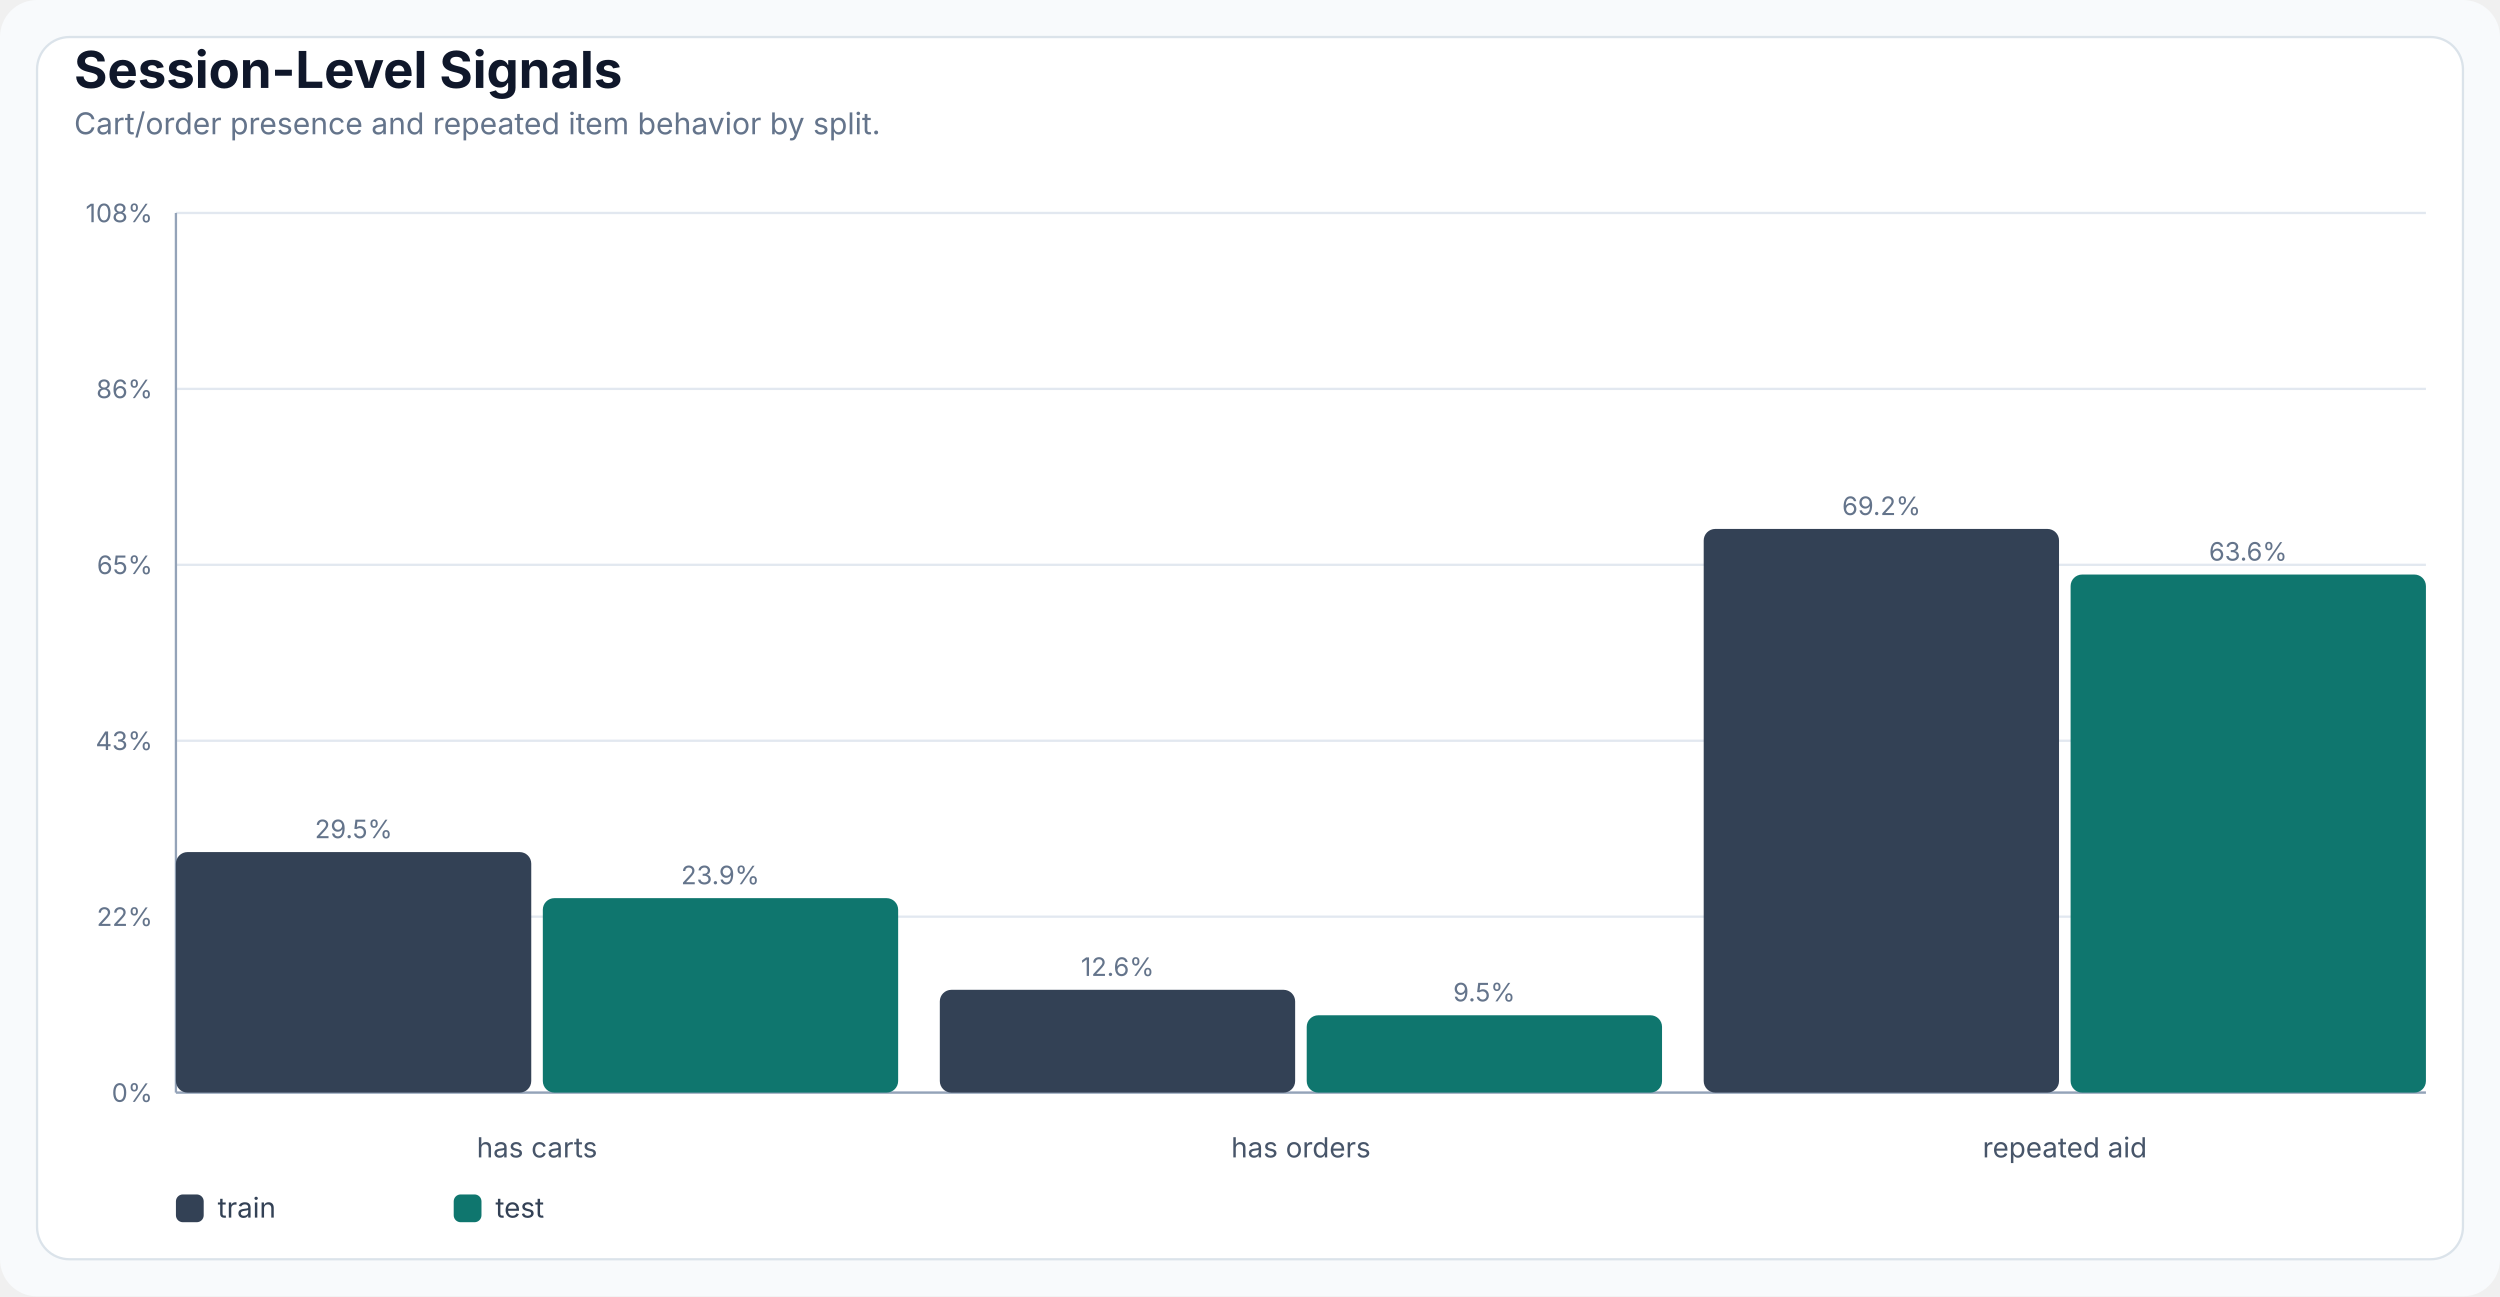
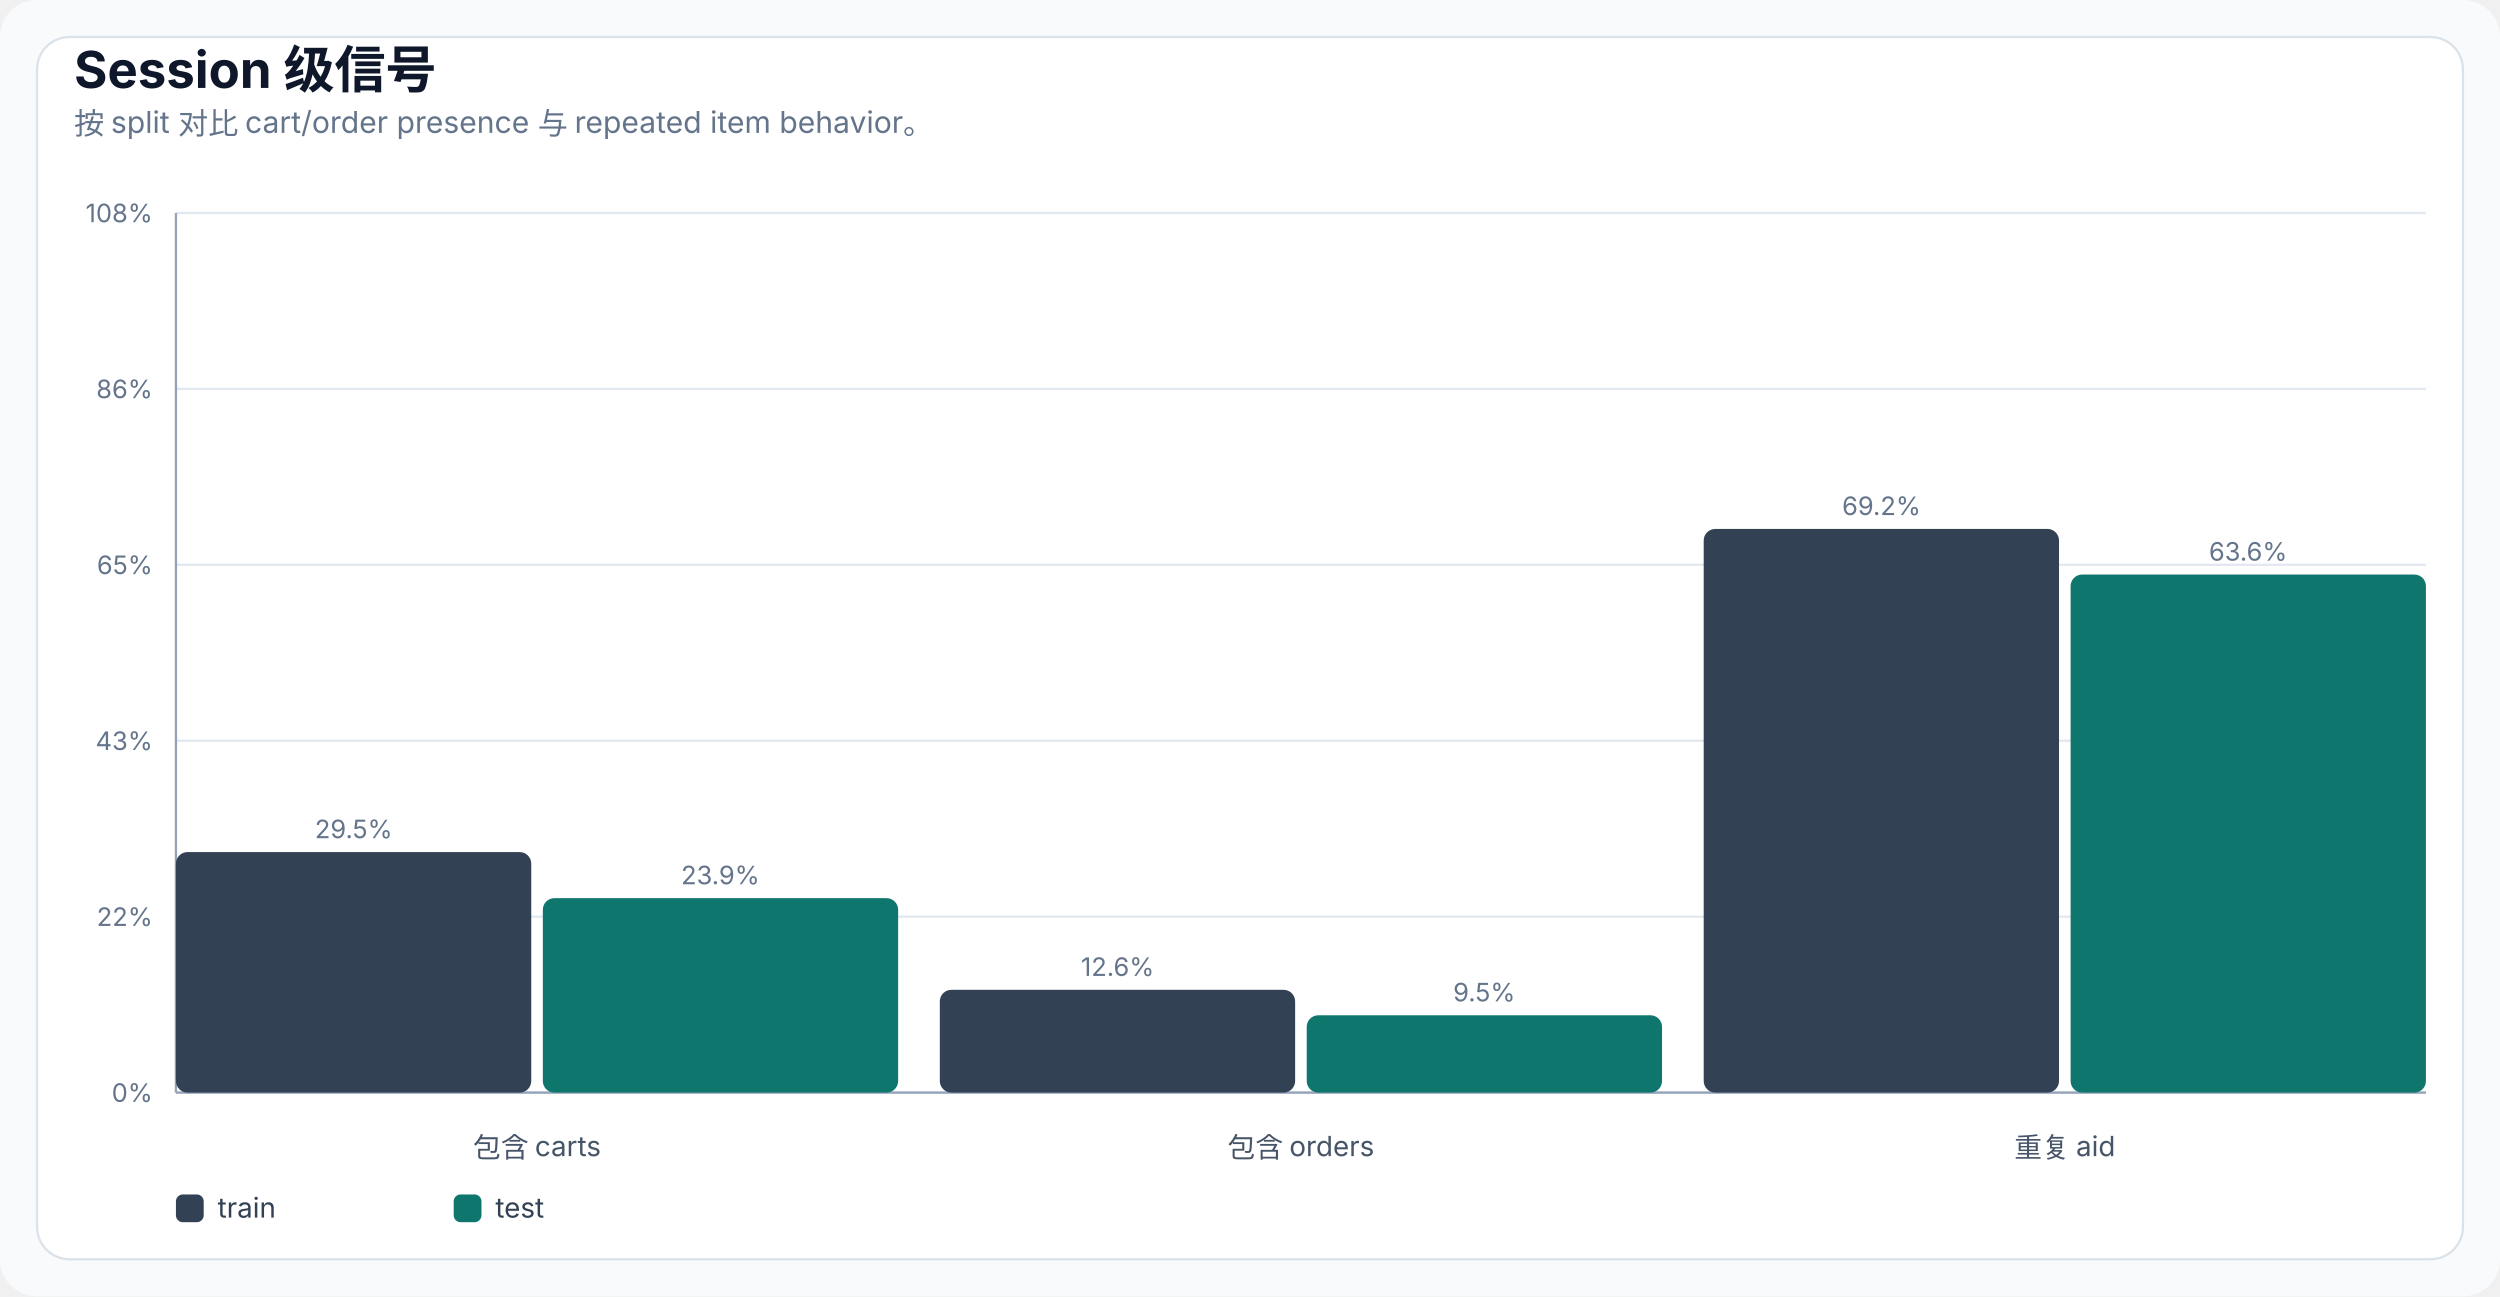
- <svg xmlns="http://www.w3.org/2000/svg" width="1080" height="560" viewBox="0 0 1080 560" role="img" aria-label="Session-Level Signals">
+ <svg xmlns="http://www.w3.org/2000/svg" width="1080" height="560" viewBox="0 0 1080 560" role="img" aria-label="Session 级信号">
  <style>
  .bg { fill: #f8fafc; }
  .panel { fill: #ffffff; stroke: #dbe3ea; stroke-width: 1; }
  .title { font: 700 22px -apple-system, BlinkMacSystemFont, "Segoe UI", sans-serif; fill: #0f172a; }
  .subtitle { font: 13px -apple-system, BlinkMacSystemFont, "Segoe UI", sans-serif; fill: #64748b; }
  .axis { stroke: #94a3b8; stroke-width: 1; }
  .grid { stroke: #e2e8f0; stroke-width: 1; }
  .label { font: 12px -apple-system, BlinkMacSystemFont, "Segoe UI", sans-serif; fill: #475569; }
  .small { font: 11px -apple-system, BlinkMacSystemFont, "Segoe UI", sans-serif; fill: #64748b; }
  .legend { font: 12px -apple-system, BlinkMacSystemFont, "Segoe UI", sans-serif; fill: #334155; }
  .value { font: 700 12px -apple-system, BlinkMacSystemFont, "Segoe UI", sans-serif; fill: #0f172a; }
</style>
  <rect class="bg" width="100%" height="100%" rx="16" />
  <rect class="panel" x="16" y="16" width="1048" height="528" rx="14" />
-   <text x="32" y="38" class="title">Session-Level Signals</text>
-   <text x="32" y="58" class="subtitle">Cart/order presence and repeated item behavior by split.</text>
+   <text x="32" y="38" class="title">Session 级信号</text>
+   <text x="32" y="58" class="subtitle">按 split 对比 cart/order presence 与 repeated item behavior。</text>
  <line x1="76" y1="472.0" x2="1048" y2="472.0" class="grid" />
  <text x="66" y="476.0" class="small" text-anchor="end">0%</text>
  <line x1="76" y1="396.0" x2="1048" y2="396.0" class="grid" />
  <text x="66" y="400.0" class="small" text-anchor="end">22%</text>
  <line x1="76" y1="320.0" x2="1048" y2="320.0" class="grid" />
  <text x="66" y="324.0" class="small" text-anchor="end">43%</text>
  <line x1="76" y1="244.0" x2="1048" y2="244.0" class="grid" />
  <text x="66" y="248.0" class="small" text-anchor="end">65%</text>
  <line x1="76" y1="168.0" x2="1048" y2="168.0" class="grid" />
  <text x="66" y="172.0" class="small" text-anchor="end">86%</text>
  <line x1="76" y1="92.0" x2="1048" y2="92.0" class="grid" />
  <text x="66" y="96.0" class="small" text-anchor="end">108%</text>
  <line x1="76" y1="92" x2="76" y2="472" class="axis" />
  <line x1="76" y1="472" x2="1048" y2="472" class="axis" />
-   <text x="232.0" y="500" class="label" text-anchor="middle">has carts</text>
+   <text x="232.0" y="500" class="label" text-anchor="middle">包含 carts</text>
  <rect x="76.0" y="368.1" width="153.5" height="103.9" rx="5" fill="#334155" />
  <text x="152.8" y="362.1" class="small" text-anchor="middle">29.5%</text>
  <rect x="234.5" y="388.0" width="153.5" height="84.0" rx="5" fill="#0f766e" />
  <text x="311.2" y="382.0" class="small" text-anchor="middle">23.9%</text>
-   <text x="562.0" y="500" class="label" text-anchor="middle">has orders</text>
+   <text x="562.0" y="500" class="label" text-anchor="middle">包含 orders</text>
  <rect x="406.0" y="427.6" width="153.5" height="44.4" rx="5" fill="#334155" />
  <text x="482.8" y="421.6" class="small" text-anchor="middle">12.6%</text>
  <rect x="564.5" y="438.6" width="153.5" height="33.4" rx="5" fill="#0f766e" />
  <text x="641.2" y="432.6" class="small" text-anchor="middle">9.5%</text>
-   <text x="892.0" y="500" class="label" text-anchor="middle">repeated aid</text>
+   <text x="892.0" y="500" class="label" text-anchor="middle">重复 aid</text>
  <rect x="736.0" y="228.5" width="153.5" height="243.5" rx="5" fill="#334155" />
  <text x="812.8" y="222.5" class="small" text-anchor="middle">69.2%</text>
  <rect x="894.5" y="248.2" width="153.5" height="223.8" rx="5" fill="#0f766e" />
  <text x="971.2" y="242.2" class="small" text-anchor="middle">63.6%</text>
  <rect x="76" y="516" width="12" height="12" rx="3" fill="#334155" />
  <text x="94" y="526" class="legend">train</text>
  <rect x="196" y="516" width="12" height="12" rx="3" fill="#0f766e" />
  <text x="214" y="526" class="legend">test</text>
</svg>
